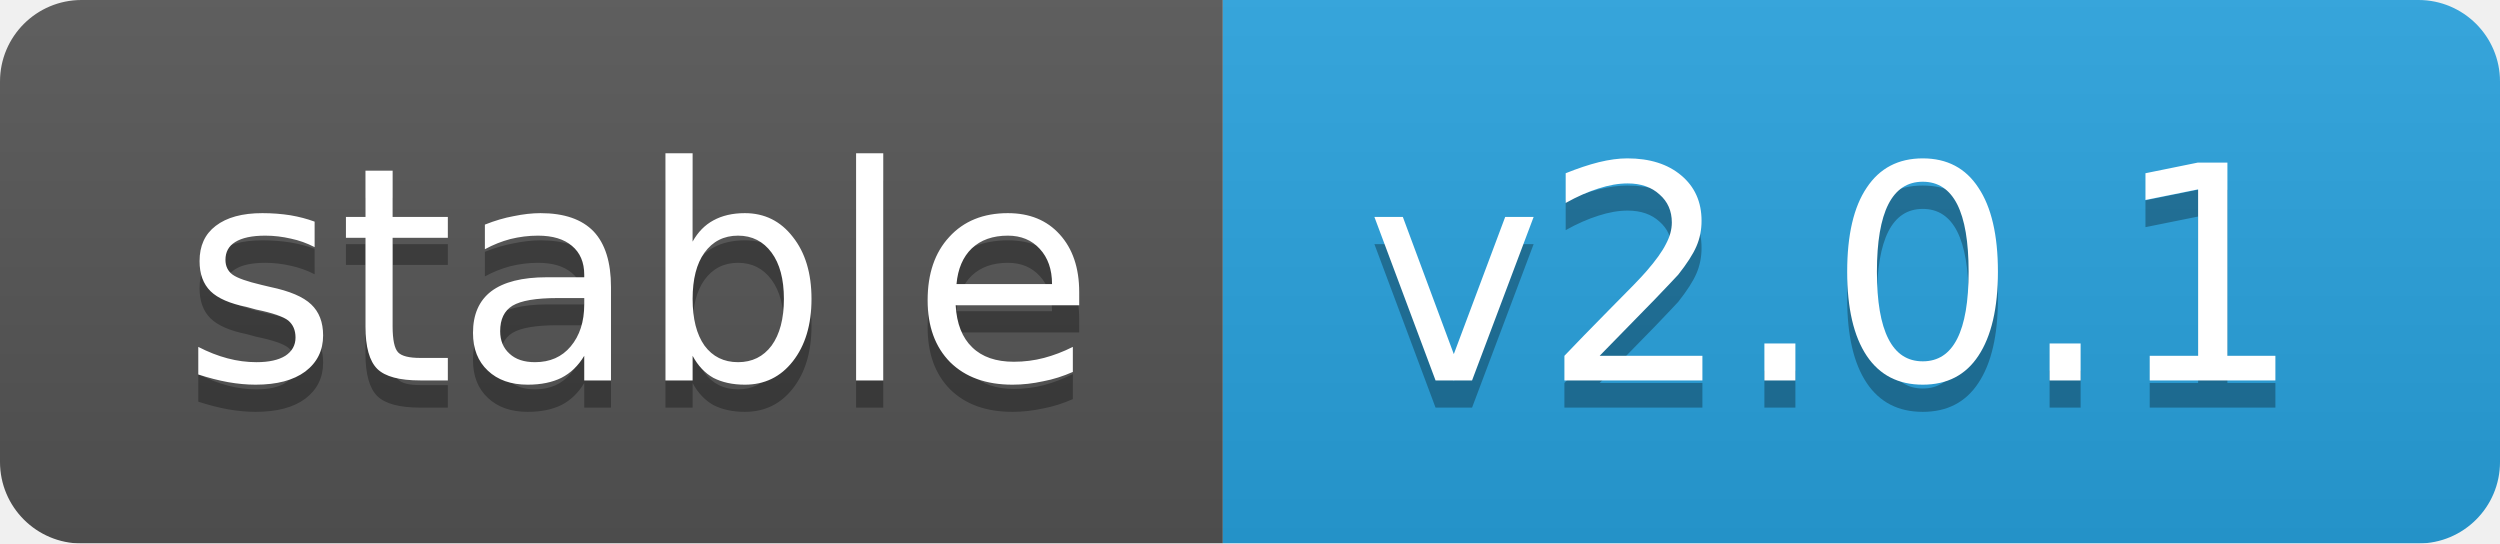
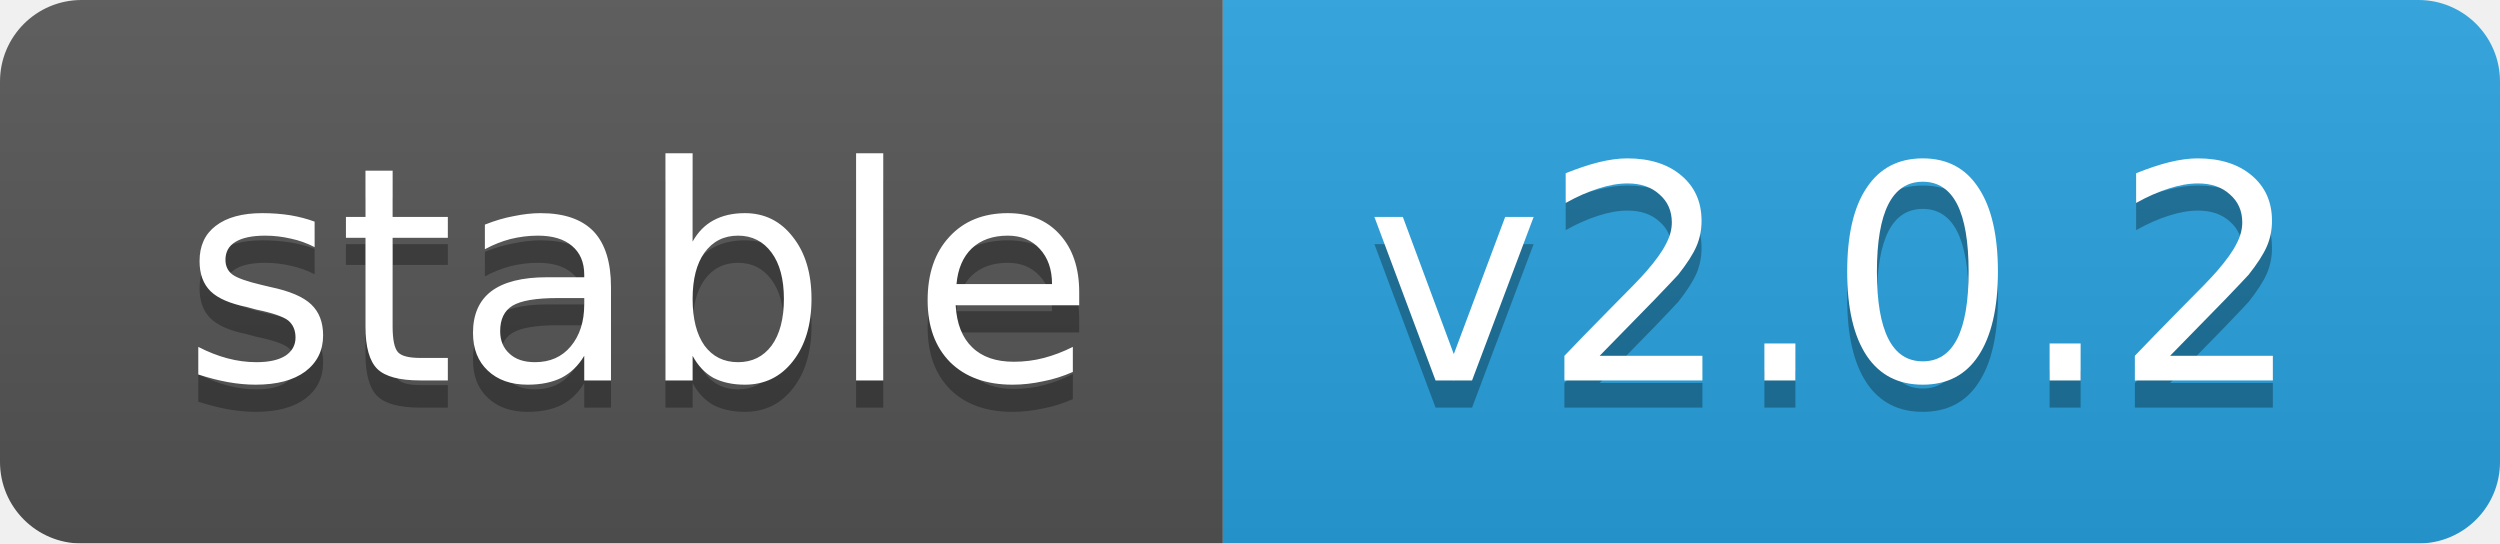
<svg xmlns="http://www.w3.org/2000/svg" width="92" height="20">
  <linearGradient id="b" x2="0" y2="100%">
    <stop offset="0" stop-color="#bbb" stop-opacity=".1" />
    <stop offset="1" stop-opacity=".1" />
  </linearGradient>
  <mask id="a">
    <rect width="92" height="20" rx="3" fill="#fff" />
  </mask>
  <g mask="url(#a)">
    <rect width="45" height="20" fill="#555" />
    <rect x="45" width="47" height="20" fill="#28a3df" />
    <rect width="92" height="20" fill="url(#b)" />
  </g>
  <g fill="#fff" text-anchor="middle" font-family="DejaVu Sans,Verdana,Geneva,sans-serif" font-size="11">
    <text x="23.5" y="15" fill="#010101" fill-opacity=".3">stable</text>
    <text x="23.5" y="14">stable</text>
-     <text x="67.5" y="15" fill="#010101" fill-opacity=".3">v2.0.1</text>
-     <text x="67.5" y="14">v2.0.1</text>
+     <text x="67.5" y="15" fill="#010101" fill-opacity=".3">v2.0.2</text>
+     <text x="67.5" y="14">v2.0.2</text>
  </g>
</svg>
